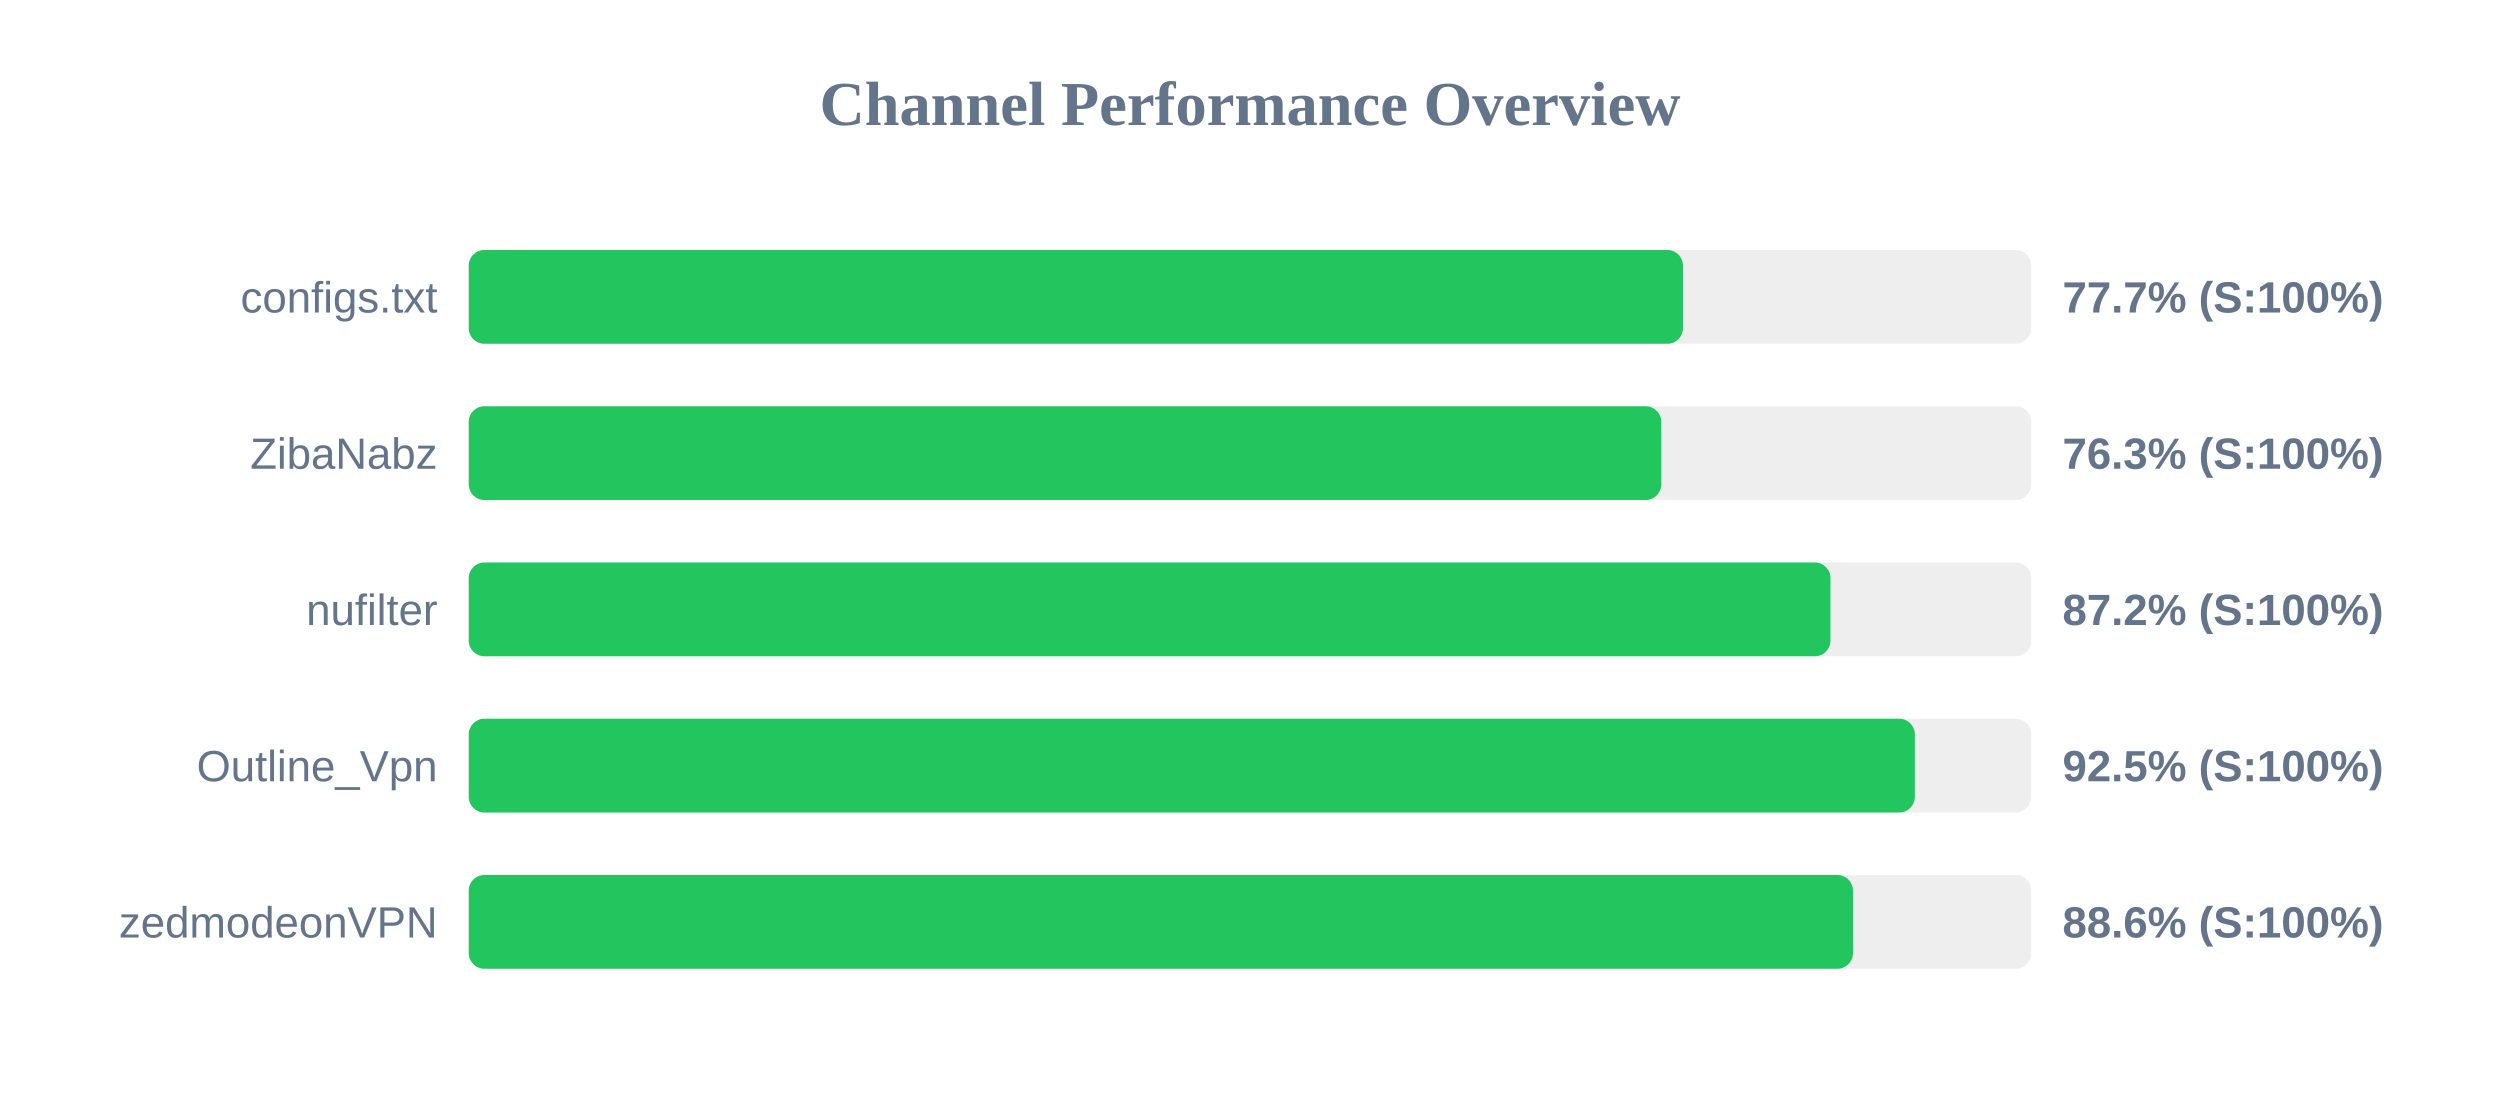
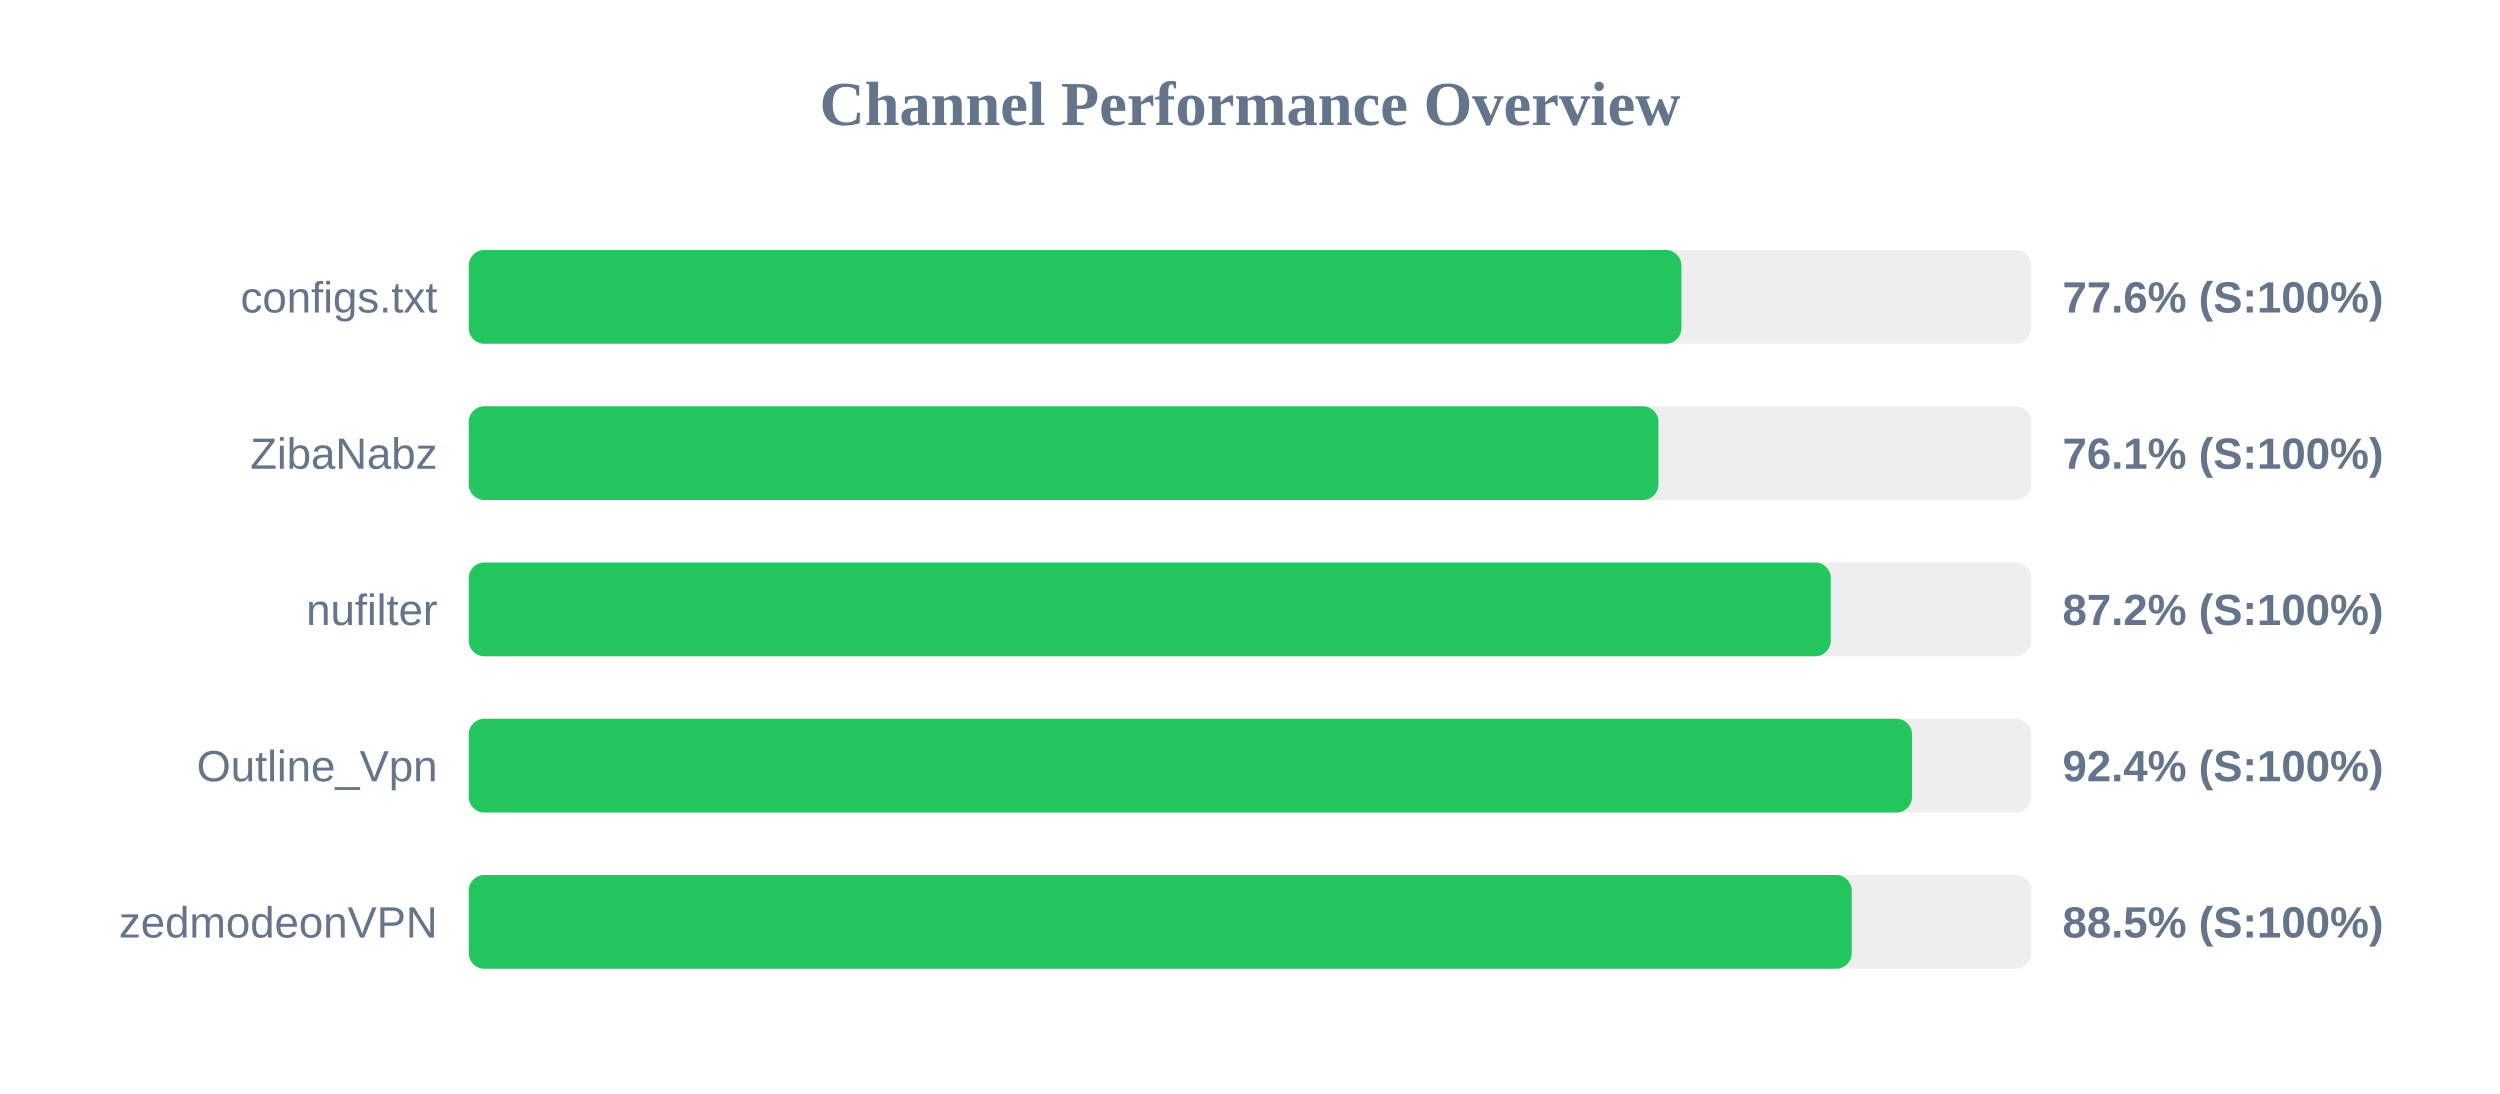
<svg xmlns="http://www.w3.org/2000/svg" width="800" height="350" version="1.1">
  <style>
        .row { font: 14px Arial; fill: #64748b; }
        .score { font: bold 14px Arial; fill: #64748b; }
    </style>
  <text x="400" y="40" text-anchor="middle" font-size="20px" font-weight="bold" fill="#64748b">Channel Performance Overview</text>
  <rect x="150" y="80" width="500" height="30" fill="#eee" rx="5" />
-   <rect x="150" y="80" width="388.55" height="30" fill="#22c55e" rx="5" />
+   <rect x="150" y="80" width="388.05" height="30" fill="#22c55e" rx="5" />
  <text x="140" y="100" text-anchor="end" class="row">configs.txt</text>
-   <text x="660" y="100" text-anchor="start" class="score">77.7% (S:100%)</text>
+   <text x="660" y="100" text-anchor="start" class="score">77.6% (S:100%)</text>
  <rect x="150" y="130" width="500" height="30" fill="#eee" rx="5" />
-   <rect x="150" y="130" width="381.6" height="30" fill="#22c55e" rx="5" />
+   <rect x="150" y="130" width="380.7" height="30" fill="#22c55e" rx="5" />
  <text x="140" y="150" text-anchor="end" class="row">ZibaNabz</text>
-   <text x="660" y="150" text-anchor="start" class="score">76.3% (S:100%)</text>
+   <text x="660" y="150" text-anchor="start" class="score">76.1% (S:100%)</text>
  <rect x="150" y="180" width="500" height="30" fill="#eee" rx="5" />
-   <rect x="150" y="180" width="435.75" height="30" fill="#22c55e" rx="5" />
+   <rect x="150" y="180" width="435.85" height="30" fill="#22c55e" rx="5" />
  <text x="140" y="200" text-anchor="end" class="row">nufilter</text>
  <text x="660" y="200" text-anchor="start" class="score">87.2% (S:100%)</text>
  <rect x="150" y="230" width="500" height="30" fill="#eee" rx="5" />
-   <rect x="150" y="230" width="462.75" height="30" fill="#22c55e" rx="5" />
+   <rect x="150" y="230" width="461.85" height="30" fill="#22c55e" rx="5" />
  <text x="140" y="250" text-anchor="end" class="row">Outline_Vpn</text>
-   <text x="660" y="250" text-anchor="start" class="score">92.5% (S:100%)</text>
+   <text x="660" y="250" text-anchor="start" class="score">92.4% (S:100%)</text>
  <rect x="150" y="280" width="500" height="30" fill="#eee" rx="5" />
-   <rect x="150" y="280" width="442.95" height="30" fill="#22c55e" rx="5" />
+   <rect x="150" y="280" width="442.55" height="30" fill="#22c55e" rx="5" />
  <text x="140" y="300" text-anchor="end" class="row">zedmodeonVPN</text>
-   <text x="660" y="300" text-anchor="start" class="score">88.6% (S:100%)</text>
+   <text x="660" y="300" text-anchor="start" class="score">88.5% (S:100%)</text>
</svg>
